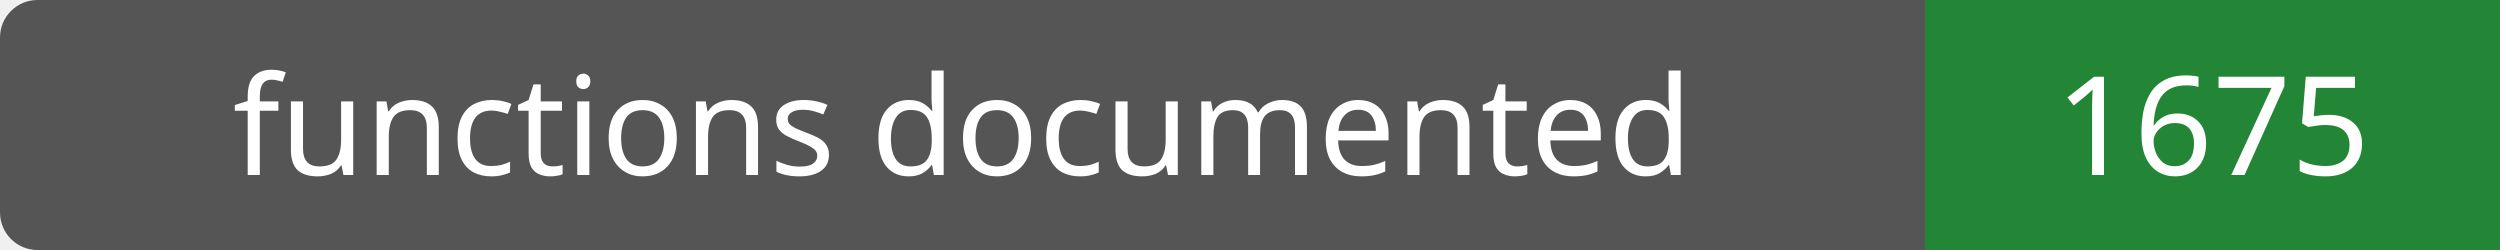
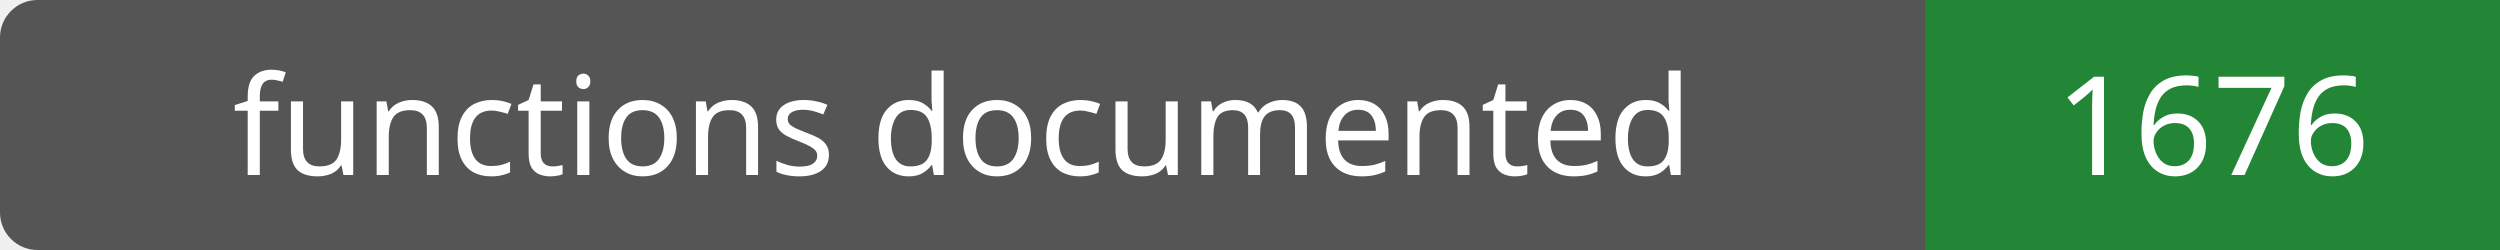
- <svg xmlns="http://www.w3.org/2000/svg" width="200" height="20" role="img" aria-label="functions documented: 1675">
+ <svg xmlns="http://www.w3.org/2000/svg" width="200" height="20" role="img" aria-label="functions documented: 1676">
  <rect width="200" height="20" rx="3" fill="#555" />
  <path fill="#238636" d="M154 0h46v20H154z" />
  <g fill="#fff" text-anchor="middle" font-family="Verdana,sans-serif" font-size="11">
    <text x="77.0" y="14">functions documented</text>
-     <text x="177.0" y="14">1675</text>
+     <text x="177.0" y="14">1676</text>
  </g>
</svg>
